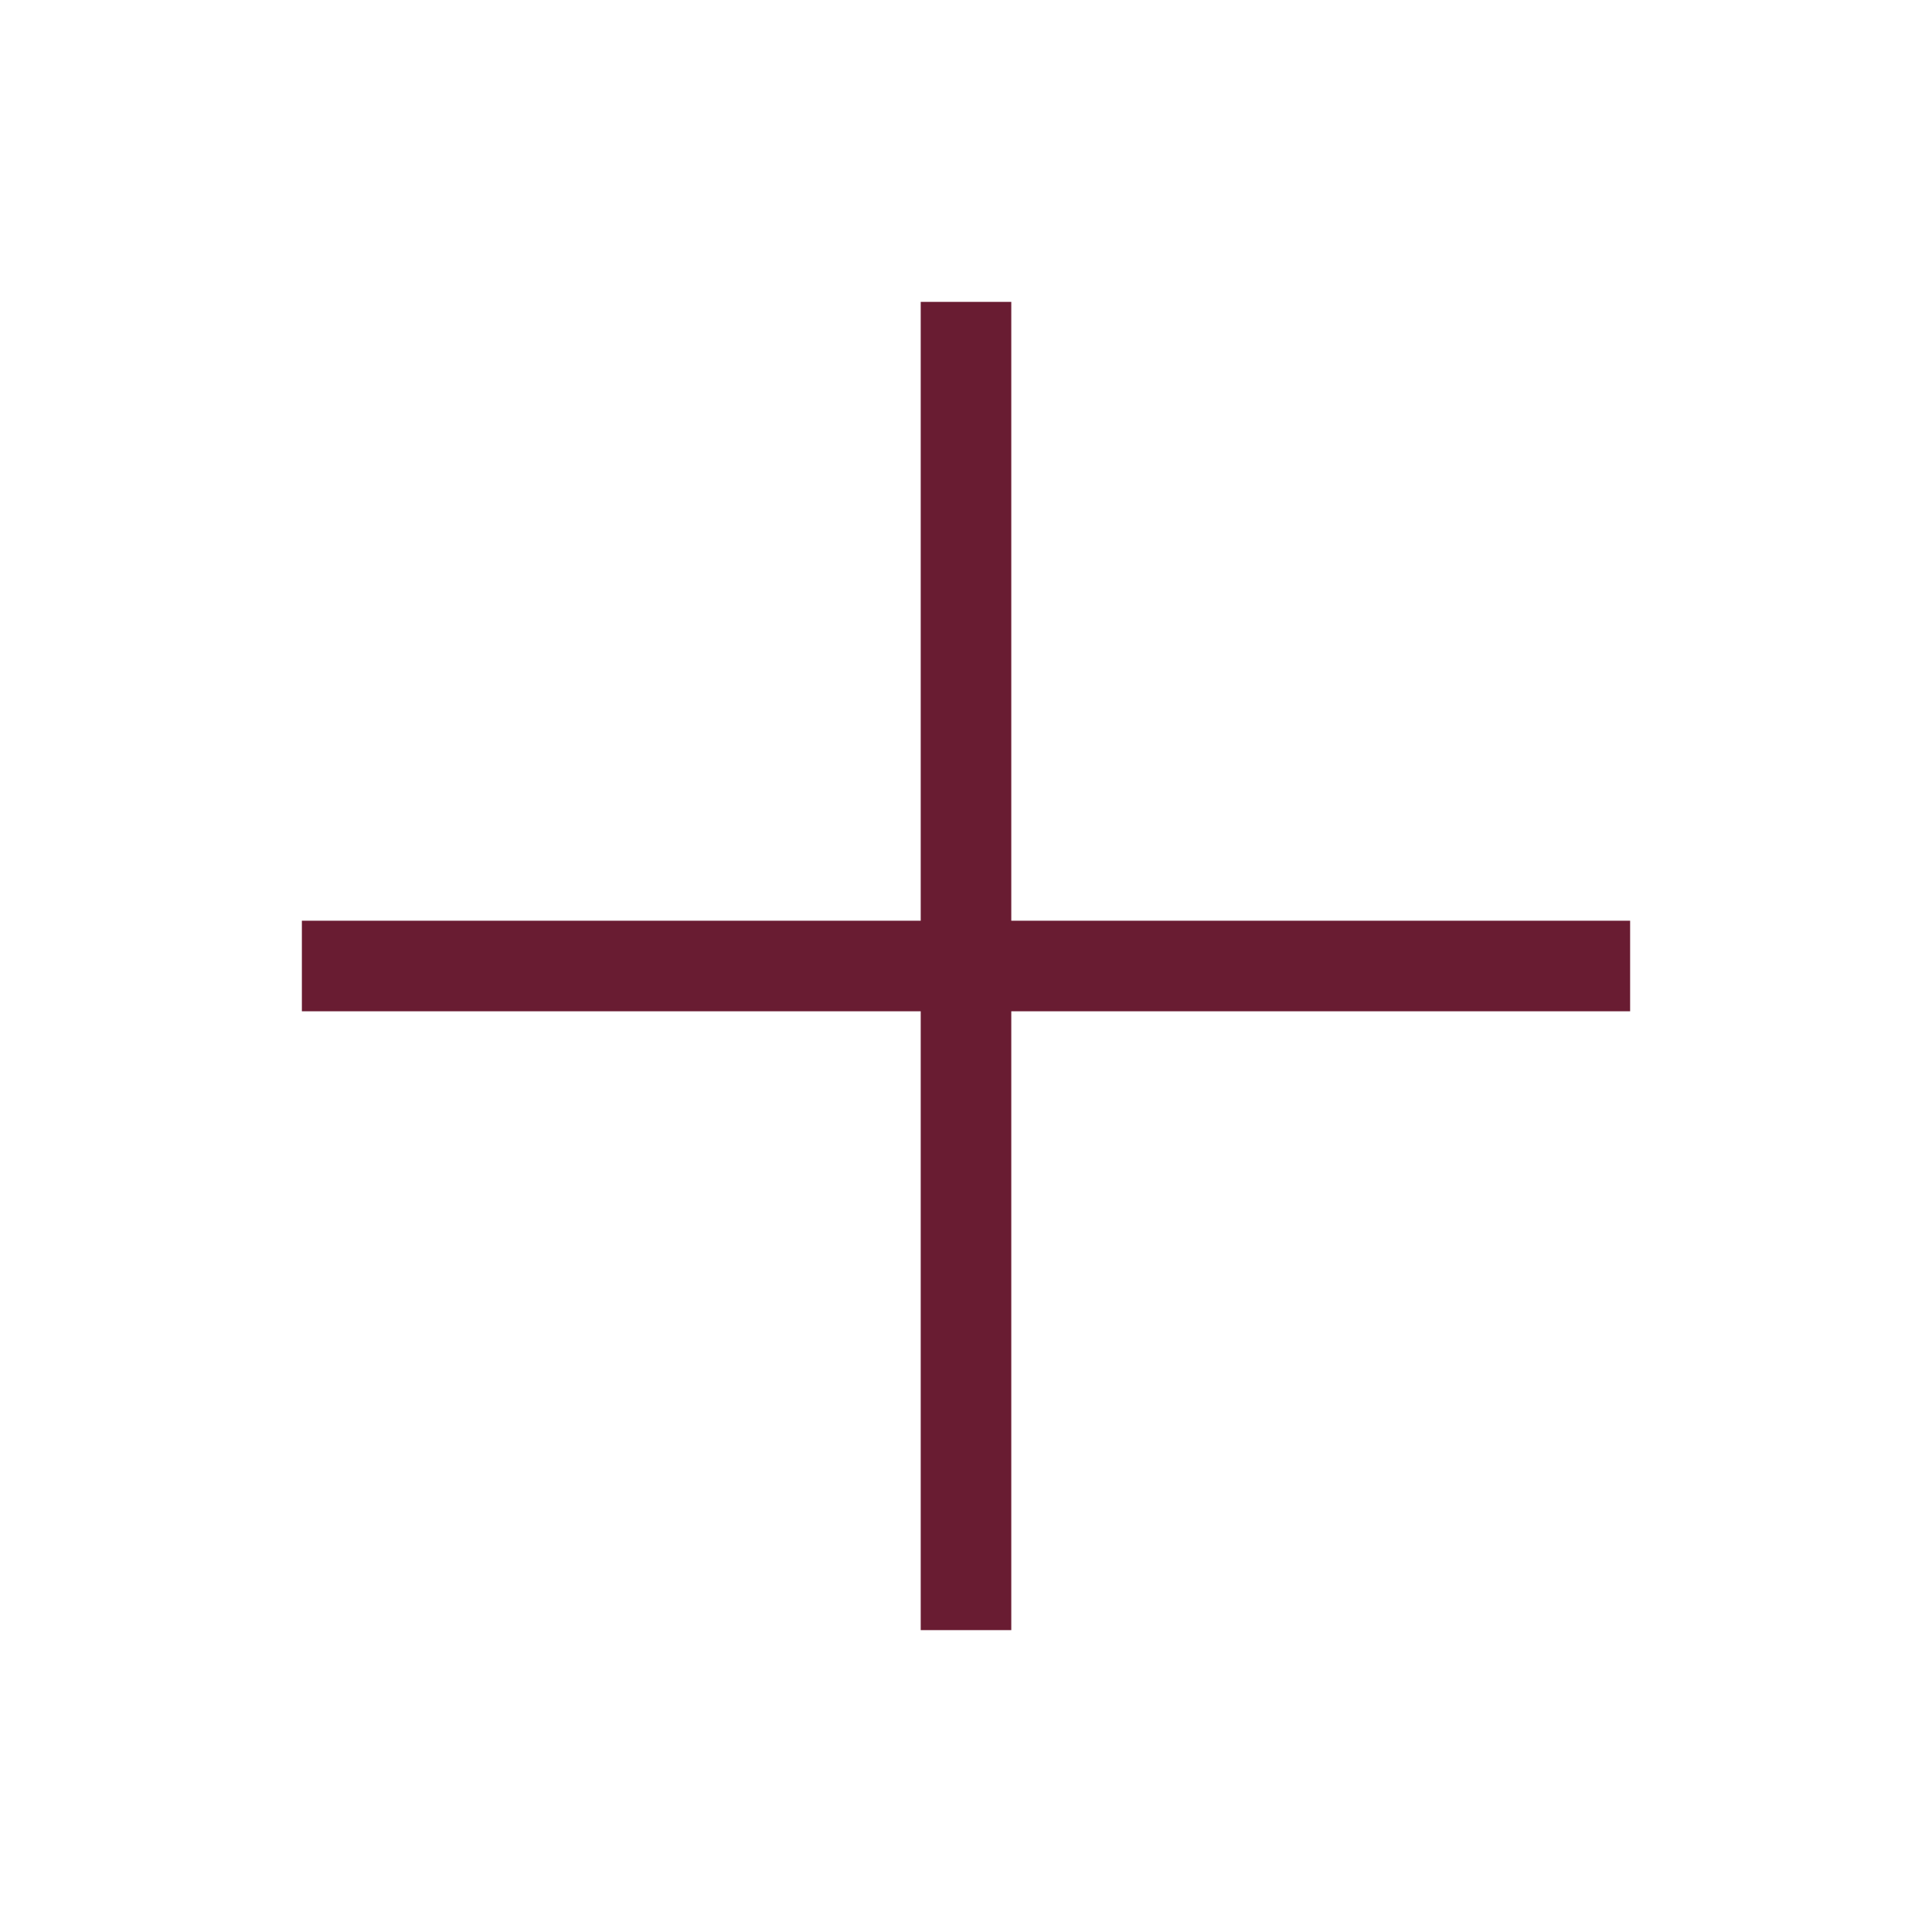
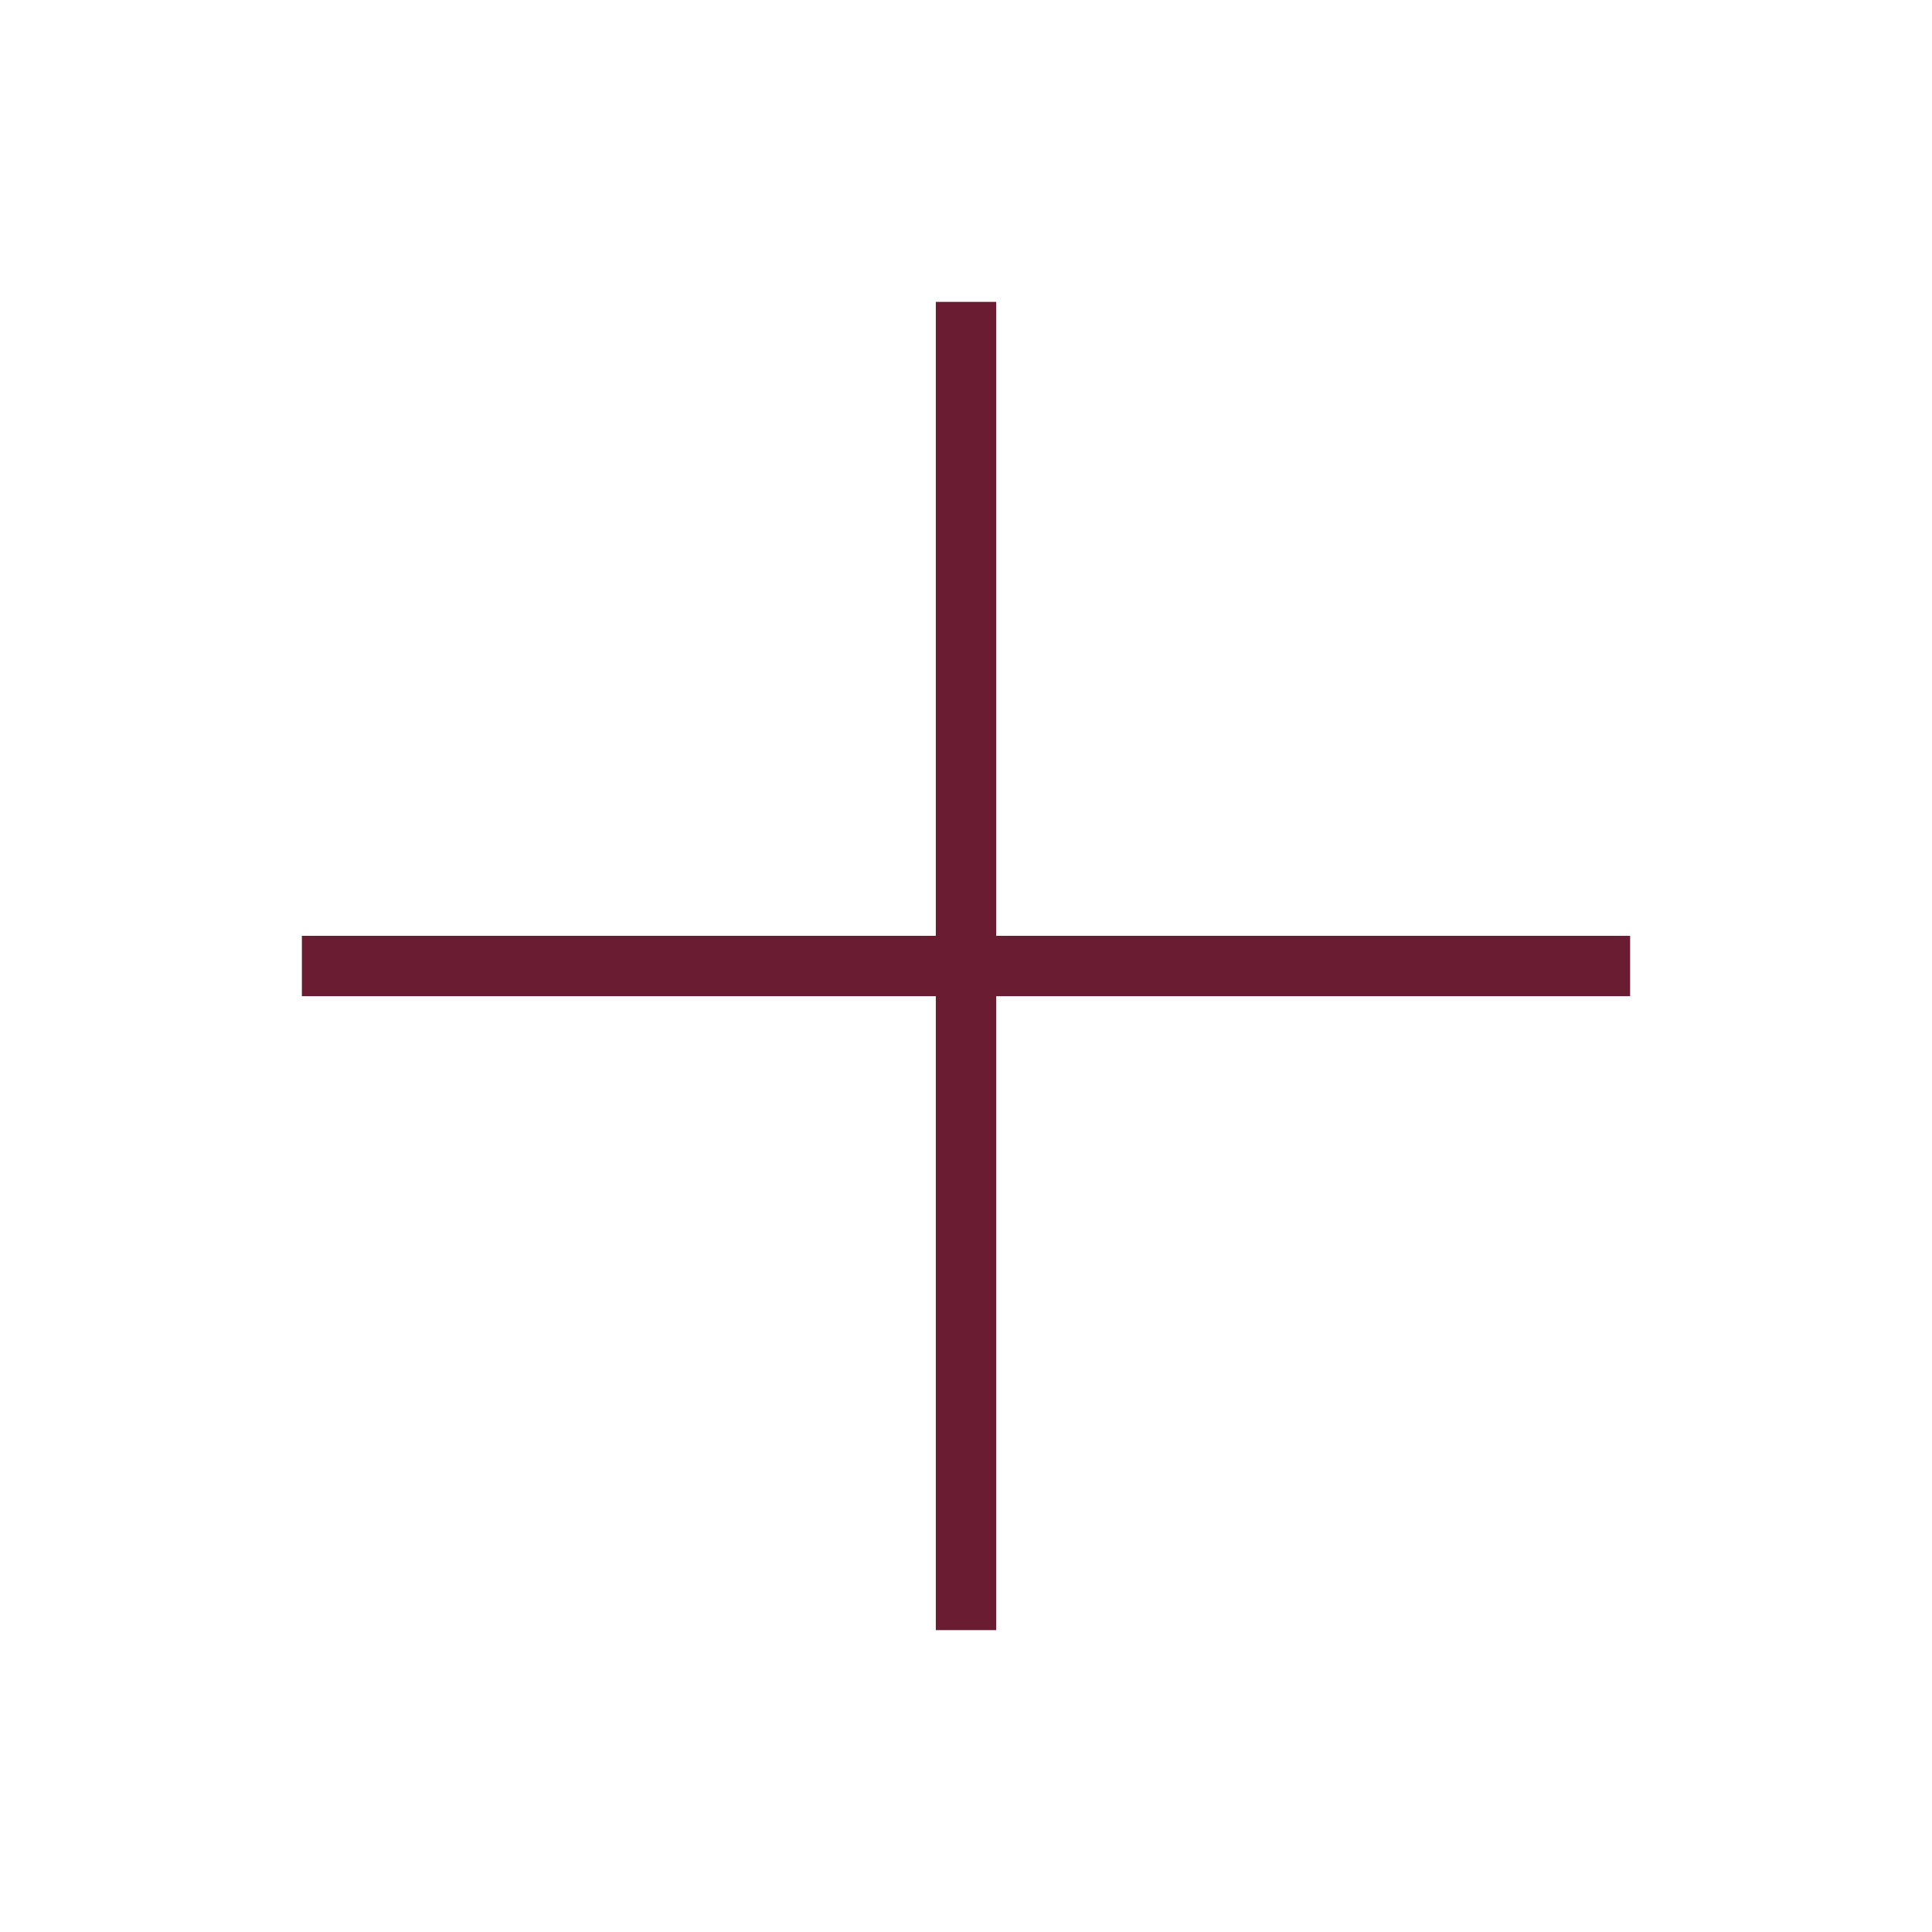
<svg xmlns="http://www.w3.org/2000/svg" width="32" height="32" viewBox="0 0 32 32" fill="none">
-   <path d="M16 5V16M16 27V16M16 16H27H5" stroke="#691C32" stroke-width="1.5" />
+   <path d="M16 5V16M16 27V16M16 16H27H5" stroke="#691C32" strokeWidth="1.5" />
</svg>
